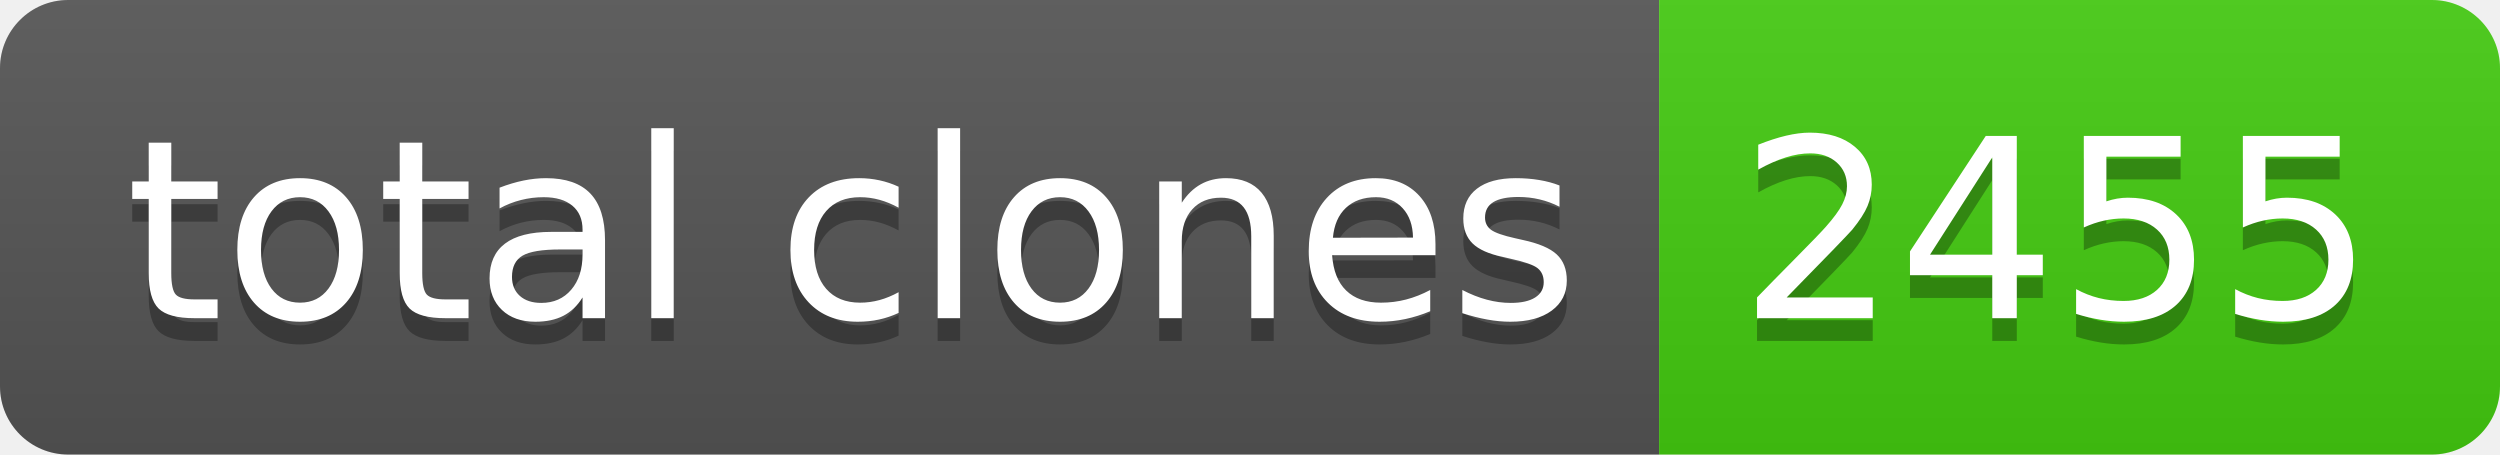
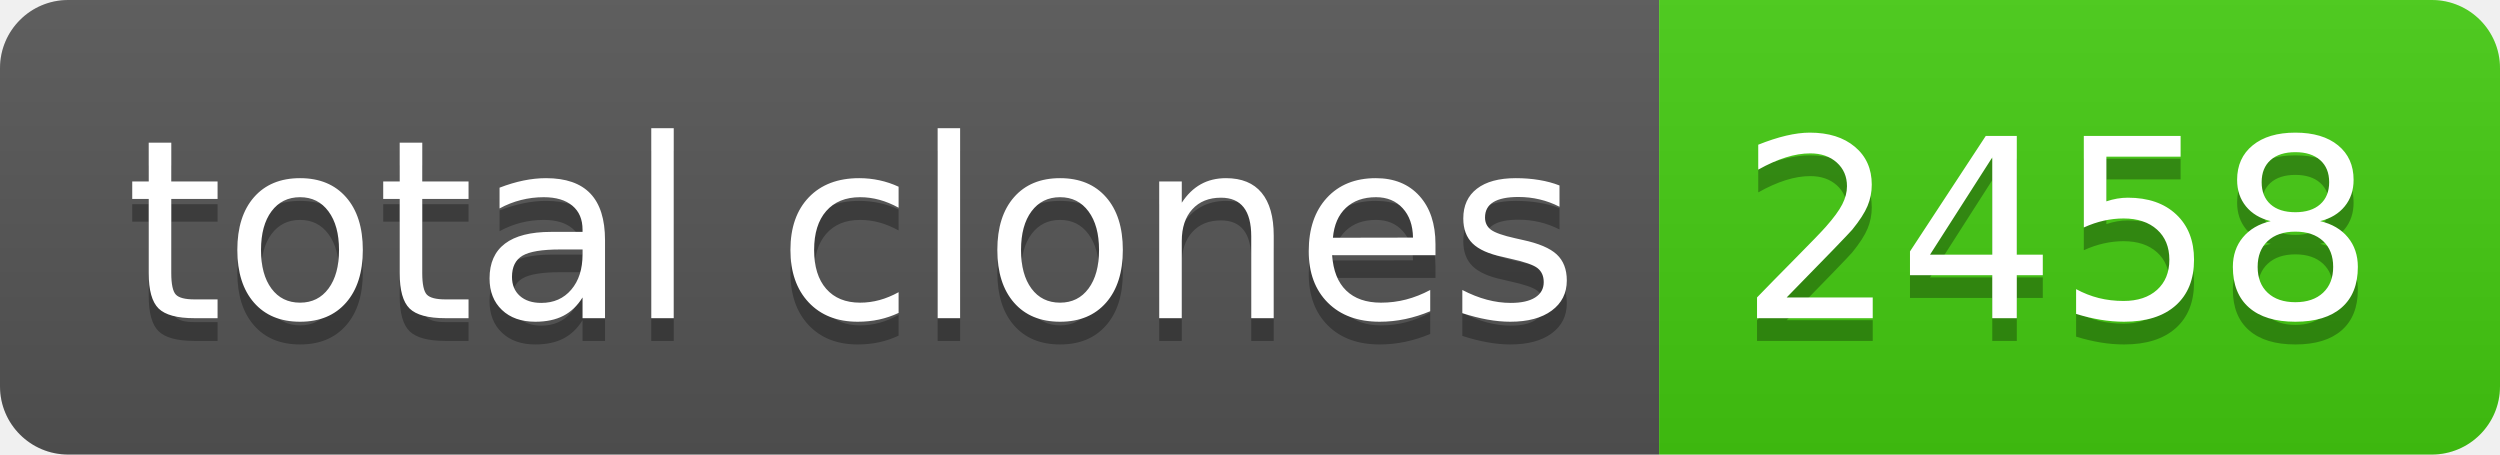
- <svg xmlns="http://www.w3.org/2000/svg" width="110" height="20" role="img" aria-label="total clones: 2455">
+ <svg xmlns="http://www.w3.org/2000/svg" width="110" height="20" role="img" aria-label="total clones: 2458">
  <linearGradient id="s" x2="0" y2="100%">
    <stop offset="0" stop-color="#bbb" stop-opacity=".1" />
    <stop offset="1" stop-opacity=".1" />
  </linearGradient>
  <clipPath id="r">
    <rect width="110" height="20" rx="3" fill="#fff" />
  </clipPath>
  <g clip-path="url(#r)">
    <rect width="73" height="20" fill="#555" />
    <rect x="73" width="37" height="20" fill="#4c1" />
    <rect width="110" height="20" fill="url(#s)" />
  </g>
  <g fill="#fff" text-anchor="middle" font-family="Verdana,Geneva,DejaVu Sans,sans-serif" text-rendering="geometricPrecision" font-size="110">
    <text aria-hidden="true" x="375" y="150" fill="#010101" fill-opacity=".3" transform="scale(.1)" textLength="630">total clones</text>
    <text x="375" y="140" transform="scale(.1)" fill="#fff" textLength="630">total clones</text>
-     <text aria-hidden="true" x="905" y="150" fill="#010101" fill-opacity=".3" transform="scale(.1)" textLength="270">2455</text>
-     <text x="905" y="140" transform="scale(.1)" fill="#fff" textLength="270">2455</text>
+     <text aria-hidden="true" x="905" y="150" fill="#010101" fill-opacity=".3" transform="scale(.1)" textLength="270">2458</text>
+     <text x="905" y="140" transform="scale(.1)" fill="#fff" textLength="270">2458</text>
  </g>
</svg>
